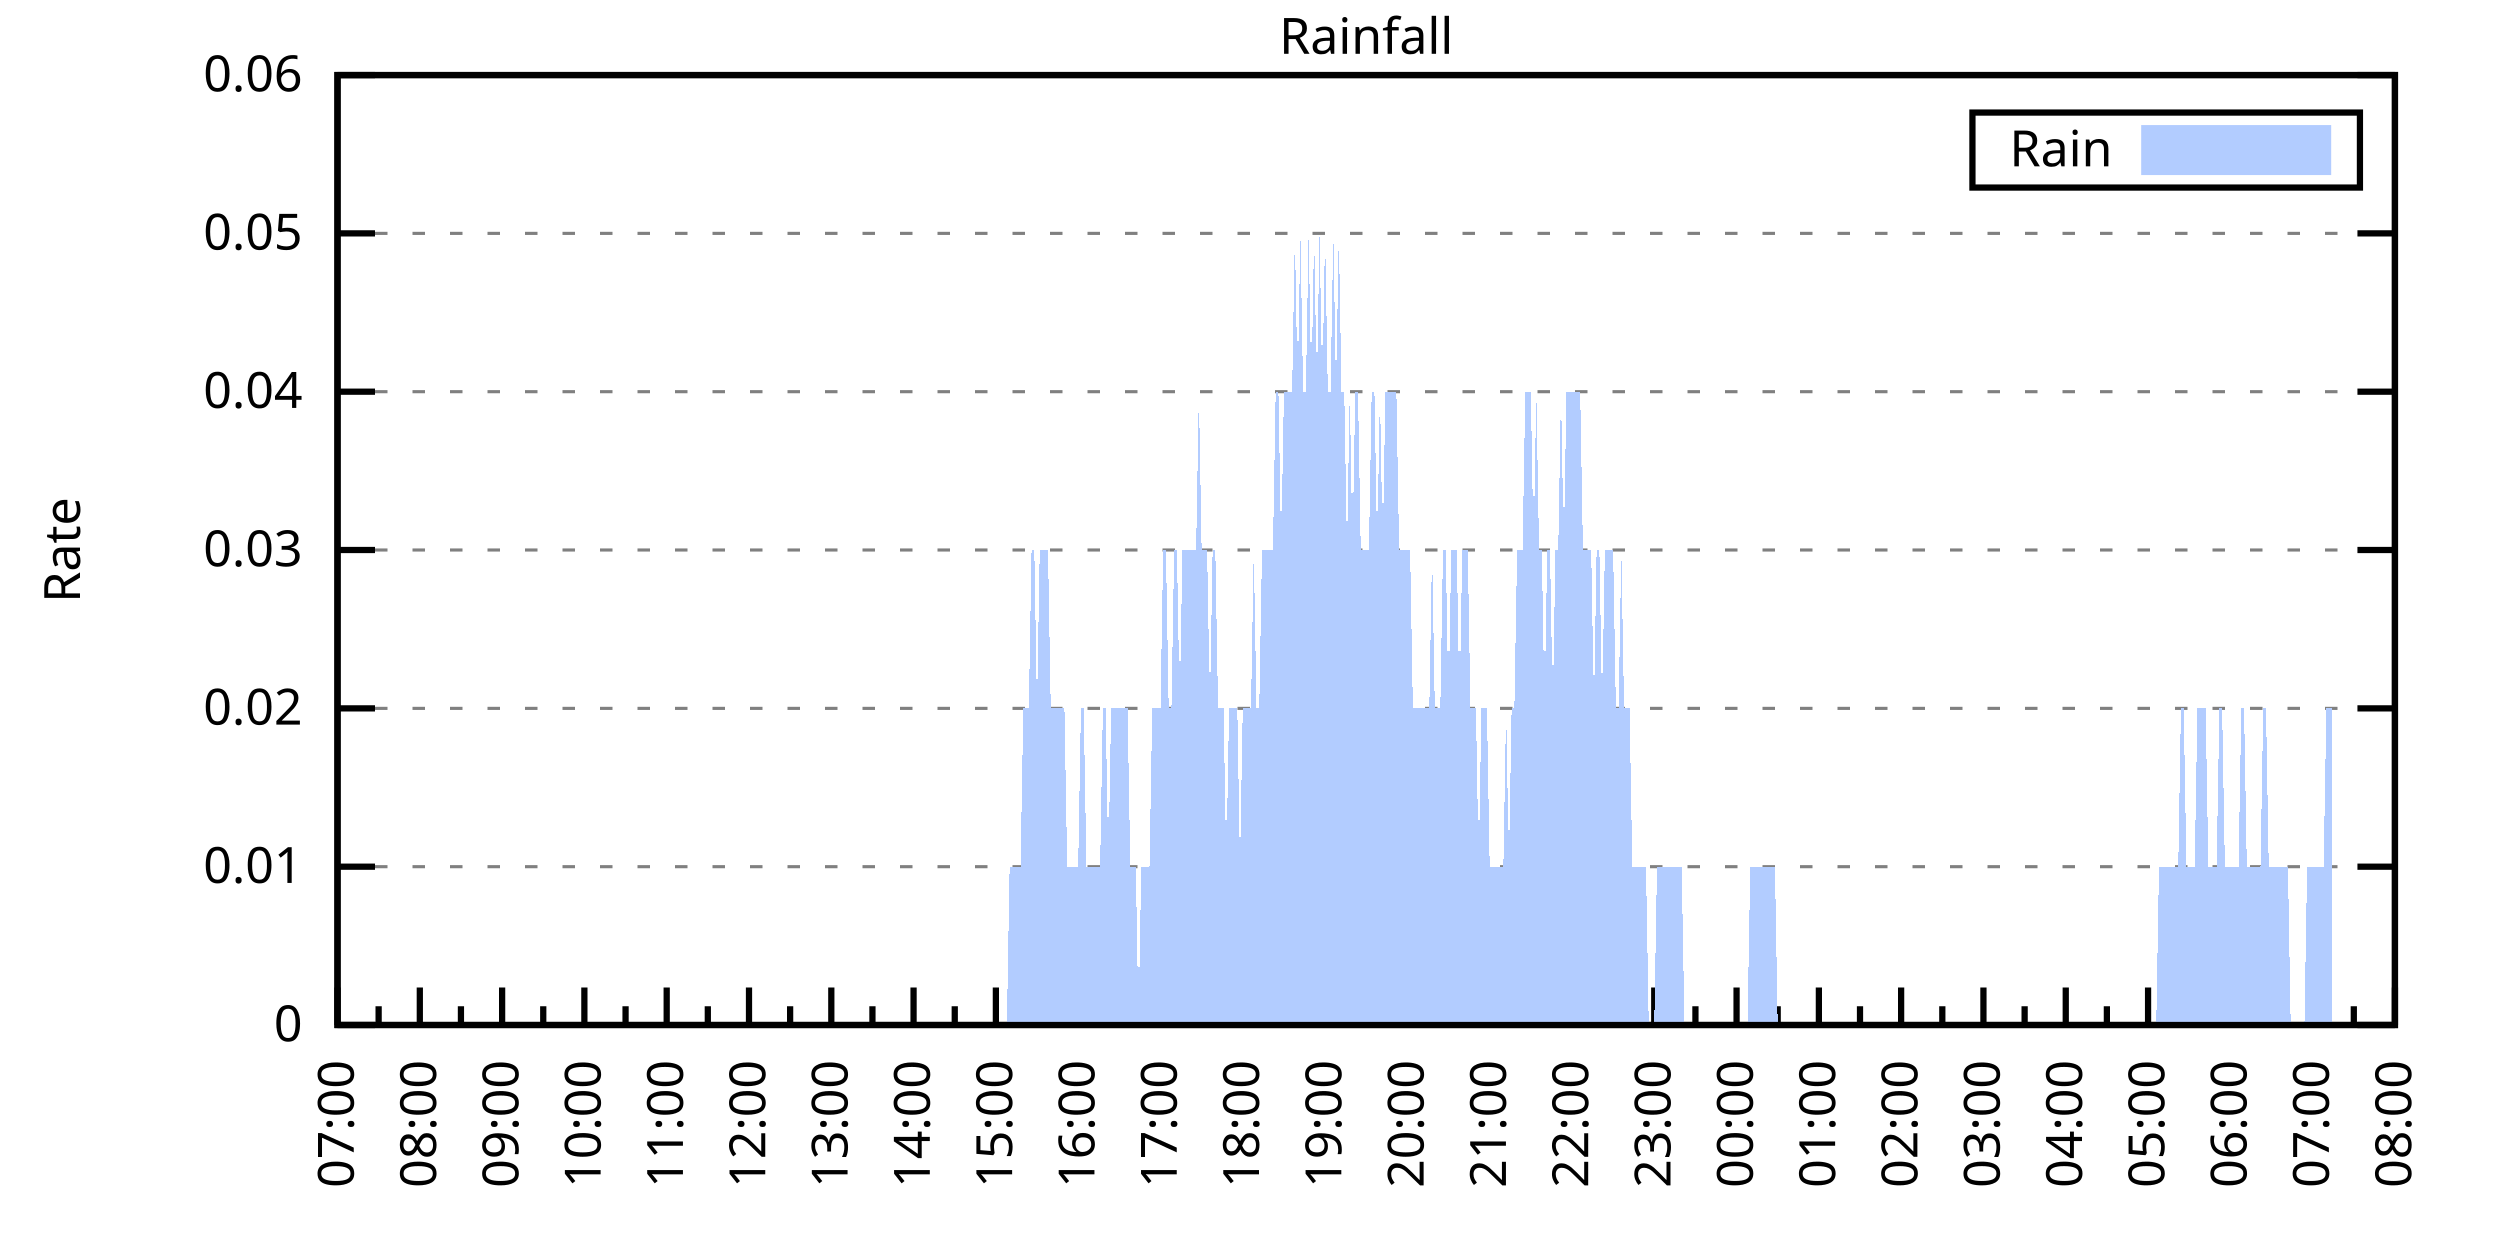
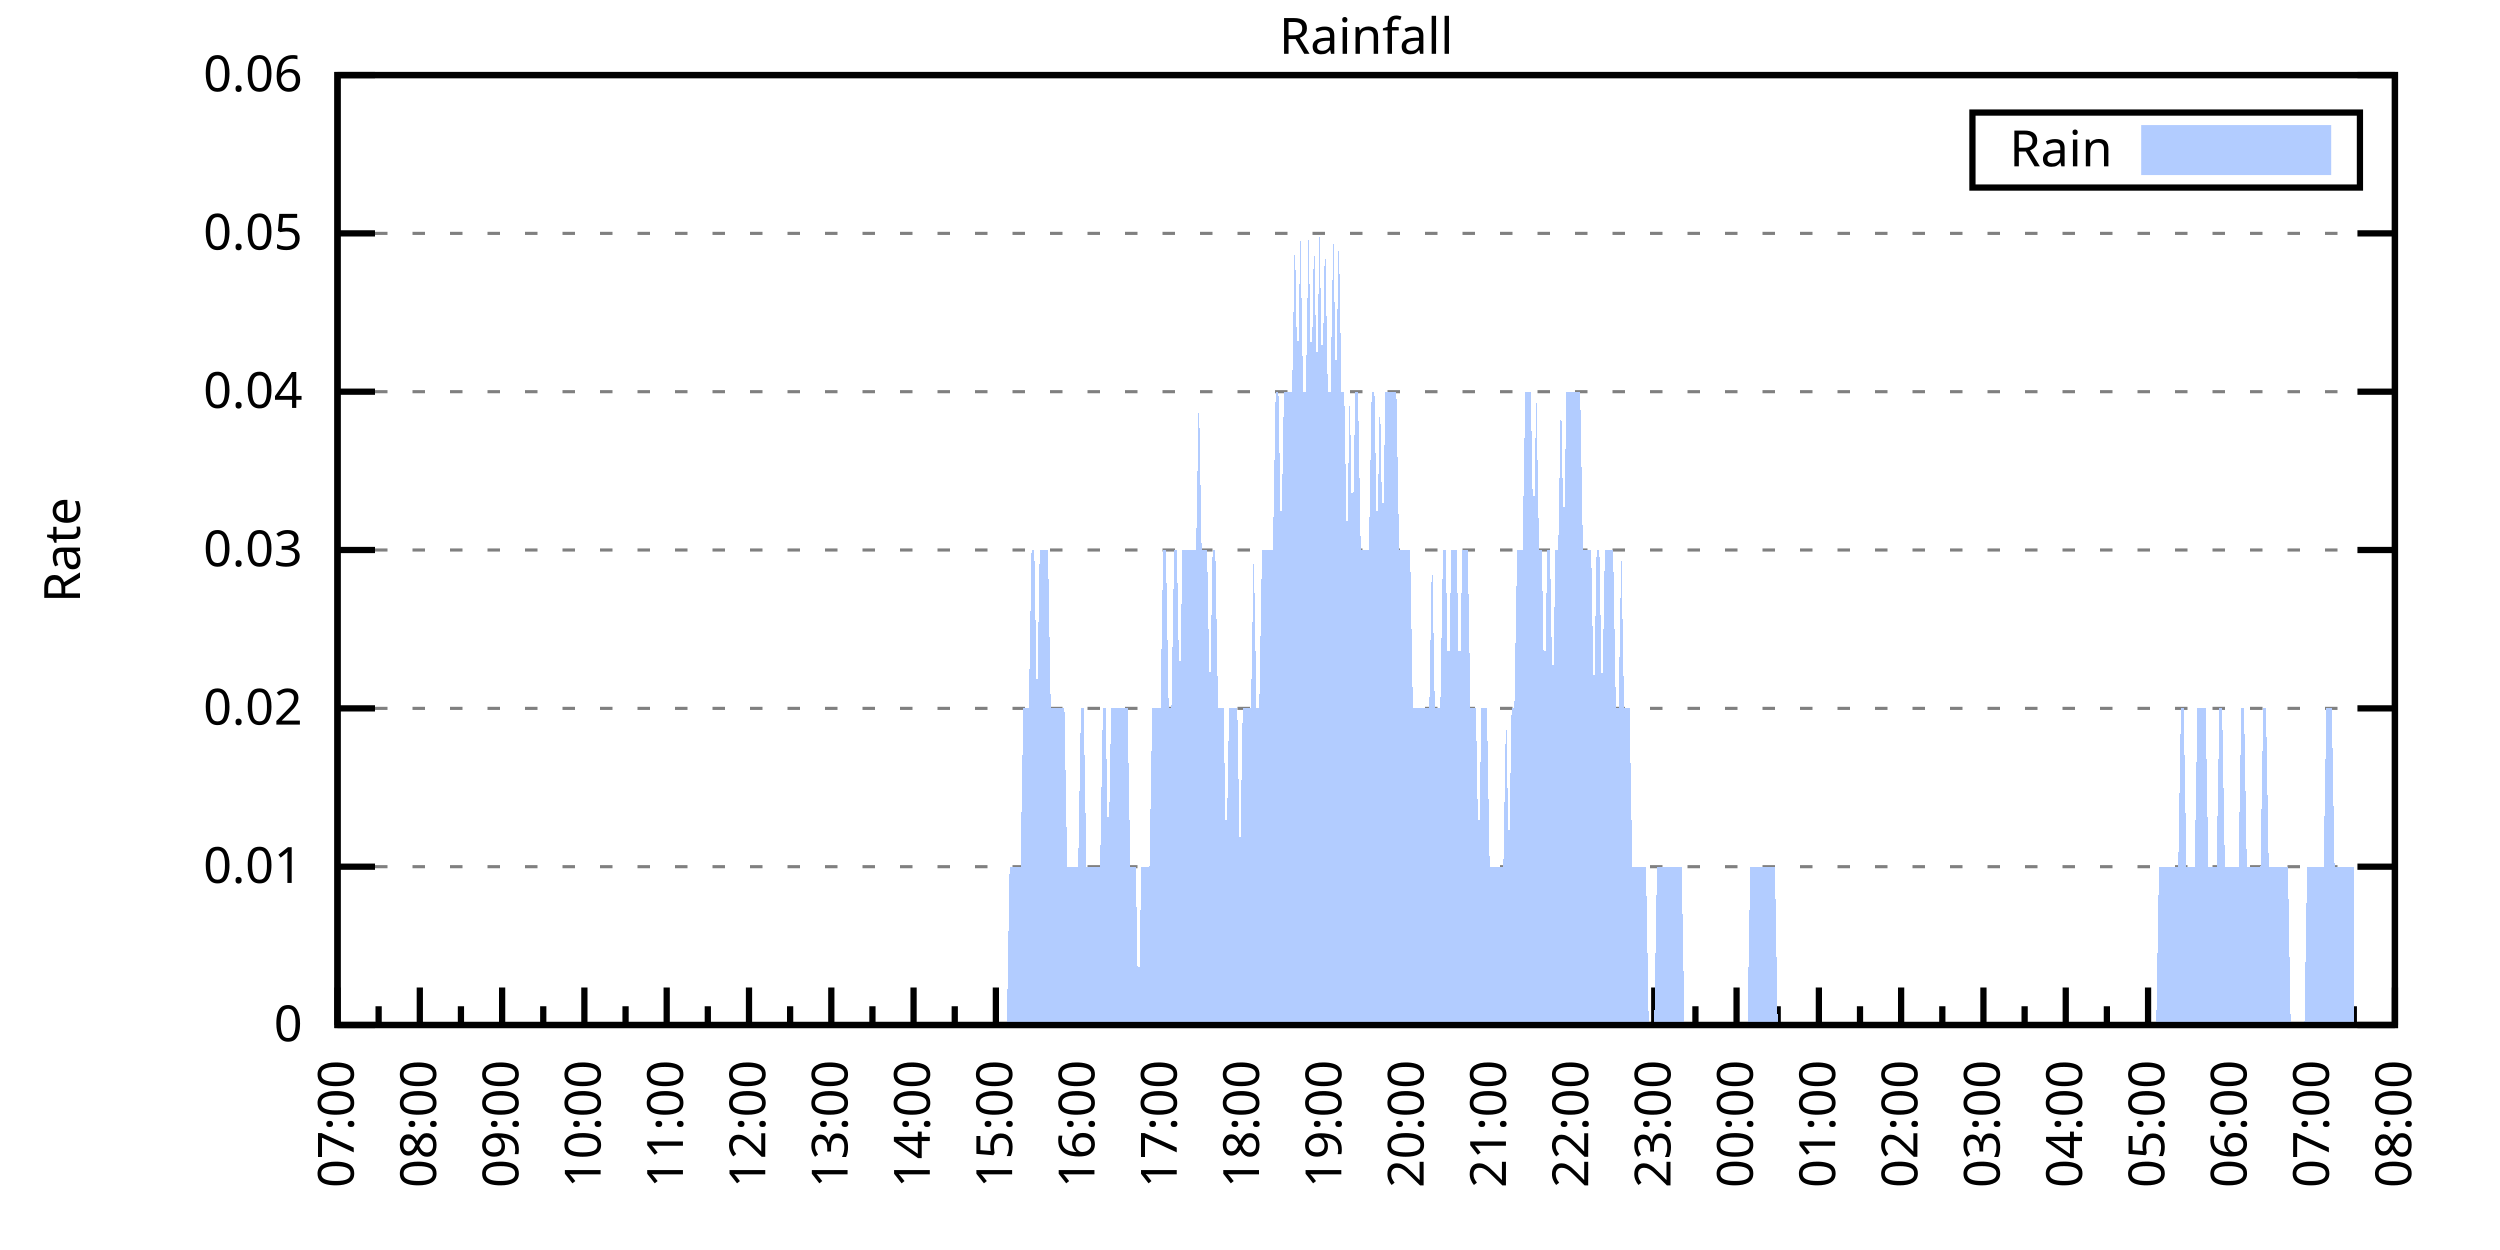
<svg xmlns="http://www.w3.org/2000/svg" xmlns:xlink="http://www.w3.org/1999/xlink" width="400" height="200" viewBox="0 0 400 200">
  <g id="gnuplot_canvas">
    <rect x="0" y="0" width="400" height="200" fill="none" />
    <defs>
      <circle id="gpDot" r="0.5" stroke-width="0.5" stroke="currentColor" />
      <path id="gpPt0" stroke-width="0.333" stroke="currentColor" d="M-1,0 h2 M0,-1 v2" />
      <path id="gpPt1" stroke-width="0.333" stroke="currentColor" d="M-1,-1 L1,1 M1,-1 L-1,1" />
      <path id="gpPt2" stroke-width="0.333" stroke="currentColor" d="M-1,0 L1,0 M0,-1 L0,1 M-1,-1 L1,1 M-1,1 L1,-1" />
      <rect id="gpPt3" stroke-width="0.333" stroke="currentColor" x="-1" y="-1" width="2" height="2" />
      <rect id="gpPt4" stroke-width="0.333" stroke="currentColor" fill="currentColor" x="-1" y="-1" width="2" height="2" />
      <circle id="gpPt5" stroke-width="0.333" stroke="currentColor" cx="0" cy="0" r="1" />
      <use xlink:href="#gpPt5" id="gpPt6" fill="currentColor" stroke="none" />
      <path id="gpPt7" stroke-width="0.333" stroke="currentColor" d="M0,-1.33 L-1.33,0.67 L1.33,0.67 z" />
      <use xlink:href="#gpPt7" id="gpPt8" fill="currentColor" stroke="none" />
      <use xlink:href="#gpPt7" id="gpPt9" stroke="currentColor" transform="rotate(180)" />
      <use xlink:href="#gpPt9" id="gpPt10" fill="currentColor" stroke="none" />
      <use xlink:href="#gpPt3" id="gpPt11" stroke="currentColor" transform="rotate(45)" />
      <use xlink:href="#gpPt11" id="gpPt12" fill="currentColor" stroke="none" />
      <path id="gpPt13" stroke-width="0.333" stroke="currentColor" d="M0,1.330 L1.265,0.411 L0.782,-1.067 L-0.782,-1.076 L-1.265,0.411 z" />
      <use xlink:href="#gpPt13" id="gpPt14" fill="currentColor" stroke="none" />
      <filter id="textbox" filterUnits="objectBoundingBox" x="0" y="0" height="1" width="1">
        <feFlood flood-color="white" flood-opacity="1" result="bgnd" />
        <feComposite in="SourceGraphic" in2="bgnd" operator="atop" />
      </filter>
      <filter id="greybox" filterUnits="objectBoundingBox" x="0" y="0" height="1" width="1">
        <feFlood flood-color="lightgrey" flood-opacity="1" result="grey" />
        <feComposite in="SourceGraphic" in2="grey" operator="atop" />
      </filter>
    </defs>
    <g fill="none" color="white" stroke="currentColor" stroke-width="1.00" stroke-linecap="butt" stroke-linejoin="miter">
</g>
    <g fill="none" color="black" stroke="currentColor" stroke-width="1.00" stroke-linecap="butt" stroke-linejoin="miter">
      <g stroke="none" shape-rendering="crispEdges">
        <polygon fill="rgb(255, 255, 255)" points="54.00,164.00 383.18,164.00 383.18,12.02 54.00,12.02 " />
      </g>
    </g>
    <g fill="none" color="black" stroke="currentColor" stroke-width="1.00" stroke-linecap="butt" stroke-linejoin="miter">
</g>
    <g fill="none" color="black" stroke="black" stroke-width="0.50" stroke-linecap="butt" stroke-linejoin="miter">
</g>
    <g fill="none" color="gray" stroke="currentColor" stroke-width="0.50" stroke-linecap="butt" stroke-linejoin="miter">
      <path stroke="gray" stroke-dasharray="2,4" class="gridline" d="M54.00,164.00 L383.19,164.00  " />
    </g>
    <g fill="none" color="gray" stroke="gray" stroke-width="1.00" stroke-linecap="butt" stroke-linejoin="miter">
</g>
    <g fill="none" color="black" stroke="currentColor" stroke-width="1.00" stroke-linecap="butt" stroke-linejoin="miter">
      <path stroke="black" d="M54.00,164.00 L60.00,164.00 M383.19,164.00 L377.19,164.00  " />
      <g transform="translate(48.40,166.60)" stroke="none" fill="black" font-family="Sans" font-size="8.00" text-anchor="end">
        <text>
          <tspan font-family="Sans"> 0</tspan>
        </text>
      </g>
    </g>
    <g fill="none" color="black" stroke="currentColor" stroke-width="1.00" stroke-linecap="butt" stroke-linejoin="miter">
</g>
    <g fill="none" color="black" stroke="black" stroke-width="0.50" stroke-linecap="butt" stroke-linejoin="miter">
</g>
    <g fill="none" color="gray" stroke="currentColor" stroke-width="0.50" stroke-linecap="butt" stroke-linejoin="miter">
      <path stroke="gray" stroke-dasharray="2,4" class="gridline" d="M54.00,138.67 L383.19,138.67  " />
    </g>
    <g fill="none" color="gray" stroke="gray" stroke-width="1.00" stroke-linecap="butt" stroke-linejoin="miter">
</g>
    <g fill="none" color="black" stroke="currentColor" stroke-width="1.00" stroke-linecap="butt" stroke-linejoin="miter">
      <path stroke="black" d="M54.00,138.67 L60.00,138.67 M383.19,138.67 L377.19,138.67  " />
      <g transform="translate(48.40,141.27)" stroke="none" fill="black" font-family="Sans" font-size="8.00" text-anchor="end">
        <text>
          <tspan font-family="Sans"> 0.01</tspan>
        </text>
      </g>
    </g>
    <g fill="none" color="black" stroke="currentColor" stroke-width="1.00" stroke-linecap="butt" stroke-linejoin="miter">
</g>
    <g fill="none" color="black" stroke="black" stroke-width="0.50" stroke-linecap="butt" stroke-linejoin="miter">
</g>
    <g fill="none" color="gray" stroke="currentColor" stroke-width="0.50" stroke-linecap="butt" stroke-linejoin="miter">
      <path stroke="gray" stroke-dasharray="2,4" class="gridline" d="M54.00,113.34 L383.19,113.34  " />
    </g>
    <g fill="none" color="gray" stroke="gray" stroke-width="1.00" stroke-linecap="butt" stroke-linejoin="miter">
</g>
    <g fill="none" color="black" stroke="currentColor" stroke-width="1.00" stroke-linecap="butt" stroke-linejoin="miter">
      <path stroke="black" d="M54.00,113.34 L60.00,113.34 M383.19,113.34 L377.19,113.34  " />
      <g transform="translate(48.40,115.94)" stroke="none" fill="black" font-family="Sans" font-size="8.00" text-anchor="end">
        <text>
          <tspan font-family="Sans"> 0.02</tspan>
        </text>
      </g>
    </g>
    <g fill="none" color="black" stroke="currentColor" stroke-width="1.00" stroke-linecap="butt" stroke-linejoin="miter">
</g>
    <g fill="none" color="black" stroke="black" stroke-width="0.50" stroke-linecap="butt" stroke-linejoin="miter">
</g>
    <g fill="none" color="gray" stroke="currentColor" stroke-width="0.50" stroke-linecap="butt" stroke-linejoin="miter">
      <path stroke="gray" stroke-dasharray="2,4" class="gridline" d="M54.00,88.00 L383.19,88.00  " />
    </g>
    <g fill="none" color="gray" stroke="gray" stroke-width="1.00" stroke-linecap="butt" stroke-linejoin="miter">
</g>
    <g fill="none" color="black" stroke="currentColor" stroke-width="1.00" stroke-linecap="butt" stroke-linejoin="miter">
      <path stroke="black" d="M54.00,88.00 L60.00,88.00 M383.19,88.00 L377.19,88.00  " />
      <g transform="translate(48.40,90.60)" stroke="none" fill="black" font-family="Sans" font-size="8.00" text-anchor="end">
        <text>
          <tspan font-family="Sans"> 0.03</tspan>
        </text>
      </g>
    </g>
    <g fill="none" color="black" stroke="currentColor" stroke-width="1.00" stroke-linecap="butt" stroke-linejoin="miter">
</g>
    <g fill="none" color="black" stroke="black" stroke-width="0.50" stroke-linecap="butt" stroke-linejoin="miter">
</g>
    <g fill="none" color="gray" stroke="currentColor" stroke-width="0.50" stroke-linecap="butt" stroke-linejoin="miter">
      <path stroke="gray" stroke-dasharray="2,4" class="gridline" d="M54.00,62.67 L383.19,62.67  " />
    </g>
    <g fill="none" color="gray" stroke="gray" stroke-width="1.00" stroke-linecap="butt" stroke-linejoin="miter">
</g>
    <g fill="none" color="black" stroke="currentColor" stroke-width="1.00" stroke-linecap="butt" stroke-linejoin="miter">
      <path stroke="black" d="M54.00,62.67 L60.00,62.67 M383.19,62.67 L377.19,62.67  " />
      <g transform="translate(48.40,65.27)" stroke="none" fill="black" font-family="Sans" font-size="8.00" text-anchor="end">
        <text>
          <tspan font-family="Sans"> 0.04</tspan>
        </text>
      </g>
    </g>
    <g fill="none" color="black" stroke="currentColor" stroke-width="1.00" stroke-linecap="butt" stroke-linejoin="miter">
</g>
    <g fill="none" color="black" stroke="black" stroke-width="0.50" stroke-linecap="butt" stroke-linejoin="miter">
</g>
    <g fill="none" color="gray" stroke="currentColor" stroke-width="0.50" stroke-linecap="butt" stroke-linejoin="miter">
      <path stroke="gray" stroke-dasharray="2,4" class="gridline" d="M54.00,37.34 L383.19,37.34  " />
    </g>
    <g fill="none" color="gray" stroke="gray" stroke-width="1.00" stroke-linecap="butt" stroke-linejoin="miter">
</g>
    <g fill="none" color="black" stroke="currentColor" stroke-width="1.00" stroke-linecap="butt" stroke-linejoin="miter">
      <path stroke="black" d="M54.00,37.34 L60.00,37.34 M383.19,37.34 L377.19,37.34  " />
      <g transform="translate(48.40,39.94)" stroke="none" fill="black" font-family="Sans" font-size="8.00" text-anchor="end">
        <text>
          <tspan font-family="Sans"> 0.05</tspan>
        </text>
      </g>
    </g>
    <g fill="none" color="black" stroke="currentColor" stroke-width="1.00" stroke-linecap="butt" stroke-linejoin="miter">
</g>
    <g fill="none" color="black" stroke="black" stroke-width="0.50" stroke-linecap="butt" stroke-linejoin="miter">
</g>
    <g fill="none" color="gray" stroke="currentColor" stroke-width="0.50" stroke-linecap="butt" stroke-linejoin="miter">
      <path stroke="gray" stroke-dasharray="2,4" class="gridline" d="M54.00,12.01 L383.19,12.01  " />
    </g>
    <g fill="none" color="gray" stroke="gray" stroke-width="1.00" stroke-linecap="butt" stroke-linejoin="miter">
</g>
    <g fill="none" color="black" stroke="currentColor" stroke-width="1.00" stroke-linecap="butt" stroke-linejoin="miter">
      <path stroke="black" d="M54.00,12.01 L60.00,12.01 M383.19,12.01 L377.19,12.01  " />
      <g transform="translate(48.40,14.61)" stroke="none" fill="black" font-family="Sans" font-size="8.00" text-anchor="end">
        <text>
          <tspan font-family="Sans"> 0.06</tspan>
        </text>
      </g>
    </g>
    <g fill="none" color="black" stroke="currentColor" stroke-width="1.00" stroke-linecap="butt" stroke-linejoin="miter">
      <path stroke="black" d="M54.00,164.00 L54.00,158.00  " />
      <g transform="translate(56.60,169.60) rotate(270)" stroke="none" fill="black" font-family="Sans" font-size="8.00" text-anchor="end">
        <text>
          <tspan font-family="Sans">07:00</tspan>
        </text>
      </g>
    </g>
    <g fill="none" color="black" stroke="currentColor" stroke-width="1.00" stroke-linecap="butt" stroke-linejoin="miter">
      <path stroke="black" d="M60.58,164.00 L60.58,161.00 M67.17,164.00 L67.17,158.00  " />
      <g transform="translate(69.77,169.60) rotate(270)" stroke="none" fill="black" font-family="Sans" font-size="8.00" text-anchor="end">
        <text>
          <tspan font-family="Sans">08:00</tspan>
        </text>
      </g>
    </g>
    <g fill="none" color="black" stroke="currentColor" stroke-width="1.00" stroke-linecap="butt" stroke-linejoin="miter">
      <path stroke="black" d="M73.75,164.00 L73.75,161.00 M80.34,164.00 L80.34,158.00  " />
      <g transform="translate(82.94,169.60) rotate(270)" stroke="none" fill="black" font-family="Sans" font-size="8.00" text-anchor="end">
        <text>
          <tspan font-family="Sans">09:00</tspan>
        </text>
      </g>
    </g>
    <g fill="none" color="black" stroke="currentColor" stroke-width="1.00" stroke-linecap="butt" stroke-linejoin="miter">
      <path stroke="black" d="M86.92,164.00 L86.92,161.00 M93.50,164.00 L93.50,158.00  " />
      <g transform="translate(96.10,169.60) rotate(270)" stroke="none" fill="black" font-family="Sans" font-size="8.00" text-anchor="end">
        <text>
          <tspan font-family="Sans">10:00</tspan>
        </text>
      </g>
    </g>
    <g fill="none" color="black" stroke="currentColor" stroke-width="1.00" stroke-linecap="butt" stroke-linejoin="miter">
      <path stroke="black" d="M100.09,164.00 L100.09,161.00 M106.67,164.00 L106.67,158.00  " />
      <g transform="translate(109.27,169.60) rotate(270)" stroke="none" fill="black" font-family="Sans" font-size="8.00" text-anchor="end">
        <text>
          <tspan font-family="Sans">11:00</tspan>
        </text>
      </g>
    </g>
    <g fill="none" color="black" stroke="currentColor" stroke-width="1.00" stroke-linecap="butt" stroke-linejoin="miter">
      <path stroke="black" d="M113.25,164.00 L113.25,161.00 M119.84,164.00 L119.84,158.00  " />
      <g transform="translate(122.44,169.60) rotate(270)" stroke="none" fill="black" font-family="Sans" font-size="8.00" text-anchor="end">
        <text>
          <tspan font-family="Sans">12:00</tspan>
        </text>
      </g>
    </g>
    <g fill="none" color="black" stroke="currentColor" stroke-width="1.00" stroke-linecap="butt" stroke-linejoin="miter">
      <path stroke="black" d="M126.42,164.00 L126.42,161.00 M133.01,164.00 L133.01,158.00  " />
      <g transform="translate(135.61,169.60) rotate(270)" stroke="none" fill="black" font-family="Sans" font-size="8.00" text-anchor="end">
        <text>
          <tspan font-family="Sans">13:00</tspan>
        </text>
      </g>
    </g>
    <g fill="none" color="black" stroke="currentColor" stroke-width="1.00" stroke-linecap="butt" stroke-linejoin="miter">
      <path stroke="black" d="M139.59,164.00 L139.59,161.00 M146.17,164.00 L146.17,158.00  " />
      <g transform="translate(148.77,169.60) rotate(270)" stroke="none" fill="black" font-family="Sans" font-size="8.00" text-anchor="end">
        <text>
          <tspan font-family="Sans">14:00</tspan>
        </text>
      </g>
    </g>
    <g fill="none" color="black" stroke="currentColor" stroke-width="1.00" stroke-linecap="butt" stroke-linejoin="miter">
      <path stroke="black" d="M152.76,164.00 L152.76,161.00 M159.34,164.00 L159.34,158.00  " />
      <g transform="translate(161.94,169.60) rotate(270)" stroke="none" fill="black" font-family="Sans" font-size="8.00" text-anchor="end">
        <text>
          <tspan font-family="Sans">15:00</tspan>
        </text>
      </g>
    </g>
    <g fill="none" color="black" stroke="currentColor" stroke-width="1.00" stroke-linecap="butt" stroke-linejoin="miter">
      <path stroke="black" d="M165.92,164.00 L165.92,161.00 M172.51,164.00 L172.51,158.00  " />
      <g transform="translate(175.11,169.60) rotate(270)" stroke="none" fill="black" font-family="Sans" font-size="8.00" text-anchor="end">
        <text>
          <tspan font-family="Sans">16:00</tspan>
        </text>
      </g>
    </g>
    <g fill="none" color="black" stroke="currentColor" stroke-width="1.00" stroke-linecap="butt" stroke-linejoin="miter">
      <path stroke="black" d="M179.09,164.00 L179.09,161.00 M185.68,164.00 L185.68,158.00  " />
      <g transform="translate(188.28,169.60) rotate(270)" stroke="none" fill="black" font-family="Sans" font-size="8.00" text-anchor="end">
        <text>
          <tspan font-family="Sans">17:00</tspan>
        </text>
      </g>
    </g>
    <g fill="none" color="black" stroke="currentColor" stroke-width="1.00" stroke-linecap="butt" stroke-linejoin="miter">
      <path stroke="black" d="M192.26,164.00 L192.26,161.00 M198.84,164.00 L198.84,158.00  " />
      <g transform="translate(201.44,169.60) rotate(270)" stroke="none" fill="black" font-family="Sans" font-size="8.00" text-anchor="end">
        <text>
          <tspan font-family="Sans">18:00</tspan>
        </text>
      </g>
    </g>
    <g fill="none" color="black" stroke="currentColor" stroke-width="1.00" stroke-linecap="butt" stroke-linejoin="miter">
      <path stroke="black" d="M205.43,164.00 L205.43,161.00 M212.01,164.00 L212.01,158.00  " />
      <g transform="translate(214.61,169.60) rotate(270)" stroke="none" fill="black" font-family="Sans" font-size="8.00" text-anchor="end">
        <text>
          <tspan font-family="Sans">19:00</tspan>
        </text>
      </g>
    </g>
    <g fill="none" color="black" stroke="currentColor" stroke-width="1.00" stroke-linecap="butt" stroke-linejoin="miter">
      <path stroke="black" d="M218.60,164.00 L218.60,161.00 M225.18,164.00 L225.18,158.00  " />
      <g transform="translate(227.78,169.60) rotate(270)" stroke="none" fill="black" font-family="Sans" font-size="8.00" text-anchor="end">
        <text>
          <tspan font-family="Sans">20:00</tspan>
        </text>
      </g>
    </g>
    <g fill="none" color="black" stroke="currentColor" stroke-width="1.00" stroke-linecap="butt" stroke-linejoin="miter">
      <path stroke="black" d="M231.76,164.00 L231.76,161.00 M238.35,164.00 L238.35,158.00  " />
      <g transform="translate(240.95,169.60) rotate(270)" stroke="none" fill="black" font-family="Sans" font-size="8.00" text-anchor="end">
        <text>
          <tspan font-family="Sans">21:00</tspan>
        </text>
      </g>
    </g>
    <g fill="none" color="black" stroke="currentColor" stroke-width="1.00" stroke-linecap="butt" stroke-linejoin="miter">
      <path stroke="black" d="M244.93,164.00 L244.93,161.00 M251.51,164.00 L251.51,158.00  " />
      <g transform="translate(254.11,169.60) rotate(270)" stroke="none" fill="black" font-family="Sans" font-size="8.00" text-anchor="end">
        <text>
          <tspan font-family="Sans">22:00</tspan>
        </text>
      </g>
    </g>
    <g fill="none" color="black" stroke="currentColor" stroke-width="1.00" stroke-linecap="butt" stroke-linejoin="miter">
      <path stroke="black" d="M258.10,164.00 L258.10,161.00 M264.68,164.00 L264.68,158.00  " />
      <g transform="translate(267.28,169.60) rotate(270)" stroke="none" fill="black" font-family="Sans" font-size="8.00" text-anchor="end">
        <text>
          <tspan font-family="Sans">23:00</tspan>
        </text>
      </g>
    </g>
    <g fill="none" color="black" stroke="currentColor" stroke-width="1.00" stroke-linecap="butt" stroke-linejoin="miter">
      <path stroke="black" d="M271.27,164.00 L271.27,161.00 M277.85,164.00 L277.85,158.00  " />
      <g transform="translate(280.45,169.60) rotate(270)" stroke="none" fill="black" font-family="Sans" font-size="8.00" text-anchor="end">
        <text>
          <tspan font-family="Sans">00:00</tspan>
        </text>
      </g>
    </g>
    <g fill="none" color="black" stroke="currentColor" stroke-width="1.00" stroke-linecap="butt" stroke-linejoin="miter">
      <path stroke="black" d="M284.43,164.00 L284.43,161.00 M291.02,164.00 L291.02,158.00  " />
      <g transform="translate(293.62,169.60) rotate(270)" stroke="none" fill="black" font-family="Sans" font-size="8.00" text-anchor="end">
        <text>
          <tspan font-family="Sans">01:00</tspan>
        </text>
      </g>
    </g>
    <g fill="none" color="black" stroke="currentColor" stroke-width="1.00" stroke-linecap="butt" stroke-linejoin="miter">
      <path stroke="black" d="M297.60,164.00 L297.60,161.00 M304.18,164.00 L304.18,158.00  " />
      <g transform="translate(306.78,169.60) rotate(270)" stroke="none" fill="black" font-family="Sans" font-size="8.00" text-anchor="end">
        <text>
          <tspan font-family="Sans">02:00</tspan>
        </text>
      </g>
    </g>
    <g fill="none" color="black" stroke="currentColor" stroke-width="1.00" stroke-linecap="butt" stroke-linejoin="miter">
      <path stroke="black" d="M310.77,164.00 L310.77,161.00 M317.35,164.00 L317.35,158.00  " />
      <g transform="translate(319.95,169.60) rotate(270)" stroke="none" fill="black" font-family="Sans" font-size="8.00" text-anchor="end">
        <text>
          <tspan font-family="Sans">03:00</tspan>
        </text>
      </g>
    </g>
    <g fill="none" color="black" stroke="currentColor" stroke-width="1.00" stroke-linecap="butt" stroke-linejoin="miter">
      <path stroke="black" d="M323.94,164.00 L323.94,161.00 M330.52,164.00 L330.52,158.00  " />
      <g transform="translate(333.12,169.60) rotate(270)" stroke="none" fill="black" font-family="Sans" font-size="8.00" text-anchor="end">
        <text>
          <tspan font-family="Sans">04:00</tspan>
        </text>
      </g>
    </g>
    <g fill="none" color="black" stroke="currentColor" stroke-width="1.00" stroke-linecap="butt" stroke-linejoin="miter">
      <path stroke="black" d="M337.10,164.00 L337.10,161.00 M343.69,164.00 L343.69,158.00  " />
      <g transform="translate(346.29,169.60) rotate(270)" stroke="none" fill="black" font-family="Sans" font-size="8.00" text-anchor="end">
        <text>
          <tspan font-family="Sans">05:00</tspan>
        </text>
      </g>
    </g>
    <g fill="none" color="black" stroke="currentColor" stroke-width="1.00" stroke-linecap="butt" stroke-linejoin="miter">
      <path stroke="black" d="M350.27,164.00 L350.27,161.00 M356.85,164.00 L356.85,158.00  " />
      <g transform="translate(359.45,169.60) rotate(270)" stroke="none" fill="black" font-family="Sans" font-size="8.00" text-anchor="end">
        <text>
          <tspan font-family="Sans">06:00</tspan>
        </text>
      </g>
    </g>
    <g fill="none" color="black" stroke="currentColor" stroke-width="1.00" stroke-linecap="butt" stroke-linejoin="miter">
      <path stroke="black" d="M363.44,164.00 L363.44,161.00 M370.02,164.00 L370.02,158.00  " />
      <g transform="translate(372.62,169.60) rotate(270)" stroke="none" fill="black" font-family="Sans" font-size="8.00" text-anchor="end">
        <text>
          <tspan font-family="Sans">07:00</tspan>
        </text>
      </g>
    </g>
    <g fill="none" color="black" stroke="currentColor" stroke-width="1.00" stroke-linecap="butt" stroke-linejoin="miter">
      <path stroke="black" d="M376.61,164.00 L376.61,161.00 M383.19,164.00 L383.19,158.00  " />
      <g transform="translate(385.79,169.60) rotate(270)" stroke="none" fill="black" font-family="Sans" font-size="8.00" text-anchor="end">
        <text>
          <tspan font-family="Sans">08:00</tspan>
        </text>
      </g>
    </g>
    <g fill="none" color="black" stroke="currentColor" stroke-width="1.00" stroke-linecap="butt" stroke-linejoin="miter">
</g>
    <g fill="none" color="black" stroke="currentColor" stroke-width="1.00" stroke-linecap="butt" stroke-linejoin="miter">
      <path stroke="black" d="M54.00,12.01 L54.00,164.00 L383.19,164.00 L383.19,12.01 L54.00,12.01 Z  " />
    </g>
    <g fill="none" color="black" stroke="currentColor" stroke-width="1.00" stroke-linecap="butt" stroke-linejoin="miter">
      <g transform="translate(12.80,88.01) rotate(270)" stroke="none" fill="black" font-family="Sans" font-size="8.00" text-anchor="middle">
        <text>
          <tspan font-family="Sans">Rate</tspan>
        </text>
      </g>
    </g>
    <g fill="none" color="black" stroke="currentColor" stroke-width="1.00" stroke-linecap="butt" stroke-linejoin="miter">
</g>
    <g fill="none" color="black" stroke="currentColor" stroke-width="1.00" stroke-linecap="butt" stroke-linejoin="miter">
      <path stroke="black" d="M315.59,30.01 L315.59,18.01 L377.59,18.01 L377.59,30.01 L315.59,30.01 Z  " />
    </g>
    <g id="Rainfall_plot_1">
      <g fill="none" color="white" stroke="black" stroke-width="2.00" stroke-linecap="butt" stroke-linejoin="miter">
</g>
      <g fill="none" color="black" stroke="currentColor" stroke-width="2.00" stroke-linecap="butt" stroke-linejoin="miter">
        <g transform="translate(337.99,26.61)" stroke="none" fill="black" font-family="Sans" font-size="8.00" text-anchor="end">
          <text>
            <tspan font-family="Sans">Rain</tspan>
          </text>
        </g>
      </g>
      <g fill="none" color="black" stroke="currentColor" stroke-width="2.00" stroke-linecap="butt" stroke-linejoin="miter">
        <g stroke="none" shape-rendering="crispEdges">
          <polygon fill="rgb(178, 204, 255)" points="343.59,27.01 371.99,27.01 371.99,21.01 343.59,21.01 " />
        </g>
        <path stroke="rgb(178, 204, 255)" d="M343.59,27.01 L371.99,27.01 L371.99,21.01 L343.59,21.01 L343.59,27.01 Z  " />
      </g>
      <g fill="none" color="black" stroke="currentColor" stroke-width="2.00" stroke-linecap="butt" stroke-linejoin="miter">
        <g stroke="none" shape-rendering="crispEdges">
-           <polygon fill="rgb(178, 204, 255)" points="57.51,164.00 57.95,164.00 58.39,164.00 58.83,164.00 59.27,164.00 59.71,164.00 60.14,164.00 60.58,164.00 61.02,164.00 61.46,164.00 61.90,164.00 62.34,164.00 62.78,164.00 63.22,164.00 63.66,164.00 64.10,164.00 64.53,164.00 64.97,164.00 65.41,164.00 65.85,164.00 66.29,164.00 66.73,164.00 67.17,164.00 67.61,164.00 68.05,164.00 68.48,164.00 68.92,164.00 69.36,164.00 69.80,164.00 70.24,164.00 70.68,164.00 71.12,164.00 71.56,164.00 72.00,164.00 72.43,164.00 72.87,164.00 73.31,164.00 73.75,164.00 74.19,164.00 74.63,164.00 75.07,164.00 75.51,164.00 75.95,164.00 76.38,164.00 76.82,164.00 77.26,164.00 77.70,164.00 78.14,164.00 78.58,164.00 79.02,164.00 79.46,164.00 79.90,164.00 80.34,164.00 80.77,164.00 81.21,164.00 81.65,164.00 82.09,164.00 82.53,164.00 82.97,164.00 83.41,164.00 83.85,164.00 84.29,164.00 84.72,164.00 85.16,164.00 85.60,164.00 86.04,164.00 86.48,164.00 86.92,164.00 87.36,164.00 87.80,164.00 88.24,164.00 88.67,164.00 89.11,164.00 89.55,164.00 89.99,164.00 90.43,164.00 90.87,164.00 91.31,164.00 91.75,164.00 92.19,164.00 92.62,164.00 93.06,164.00 93.50,164.00 93.94,164.00 94.38,164.00 94.82,164.00 95.26,164.00 95.70,164.00 96.14,164.00 96.58,164.00 97.01,164.00 97.45,164.00 97.89,164.00 98.33,164.00 98.77,164.00 99.21,164.00 99.65,164.00 100.09,164.00 100.53,164.00 100.96,164.00 101.40,164.00 101.84,164.00 102.28,164.00 102.72,164.00 103.16,164.00 103.60,164.00 104.04,164.00 104.48,164.00 104.91,164.00 105.35,164.00 105.79,164.00 106.23,164.00 106.67,164.00 107.11,164.00 107.55,164.00 107.99,164.00 108.43,164.00 108.87,164.00 109.30,164.00 109.74,164.00 110.18,164.00 110.62,164.00 111.06,164.00 111.50,164.00 111.94,164.00 112.38,164.00 112.82,164.00 113.25,164.00 113.69,164.00 114.13,164.00 114.57,164.00 115.01,164.00 115.45,164.00 115.89,164.00 116.33,164.00 116.77,164.00 117.20,164.00 117.64,164.00 118.08,164.00 118.52,164.00 118.96,164.00 119.40,164.00 119.84,164.00 120.28,164.00 120.72,164.00 121.15,164.00 121.59,164.00 122.03,164.00 122.47,164.00 122.91,164.00 123.35,164.00 123.79,164.00 124.23,164.00 124.67,164.00 125.11,164.00 125.54,164.00 125.98,164.00 126.42,164.00 126.86,164.00 127.30,164.00 127.74,164.00 128.18,164.00 128.62,164.00 129.06,164.00 129.49,164.00 129.93,164.00 130.37,164.00 130.81,164.00 131.25,164.00 131.69,164.00 132.13,164.00 132.57,164.00 133.01,164.00 133.44,164.00 133.88,164.00 134.32,164.00 134.76,164.00 135.20,164.00 135.64,164.00 136.08,164.00 136.52,164.00 136.96,164.00 137.39,164.00 137.83,164.00 138.27,164.00 138.71,164.00 139.15,164.00 139.59,164.00 140.03,164.00 140.47,164.00 140.91,164.00 141.35,164.00 141.78,164.00 142.22,164.00 142.66,164.00 143.10,164.00 143.54,164.00 143.98,164.00 144.42,164.00 144.86,164.00 145.30,164.00 145.73,164.00 146.17,164.00 146.61,164.00 147.05,164.00 147.49,164.00 147.93,164.00 148.37,164.00 148.81,164.00 149.25,164.00 149.68,164.00 150.12,164.00 150.56,164.00 151.00,164.00 151.44,164.00 151.88,164.00 152.32,164.00 152.76,164.00 153.20,164.00 153.63,164.00 154.07,164.00 154.51,164.00 154.95,164.00 155.39,164.00 155.83,164.00 156.27,164.00 156.71,164.00 157.15,164.00 157.59,164.00 158.02,164.00 158.46,164.00 158.90,164.00 159.34,164.00 159.78,164.00 160.22,164.00 160.66,164.00 161.10,164.00 161.54,138.67 161.97,138.67 162.41,138.67 162.85,138.67 163.29,138.67 163.73,113.34 164.17,113.34 164.61,113.34 165.05,88.00 165.49,88.00 165.92,113.34 166.36,88.00 166.80,88.00 167.24,88.00 167.68,88.00 168.12,113.34 168.56,113.34 169.00,113.34 169.44,113.34 169.87,113.34 170.31,113.34 170.75,138.67 171.19,138.67 171.63,138.67 172.07,138.67 172.51,138.67 172.95,113.34 173.39,113.34 173.83,138.67 174.26,138.67 174.70,138.67 175.14,138.67 175.58,138.67 176.02,138.67 176.46,113.34 176.90,113.34 177.34,138.67 177.78,113.34 178.21,113.34 178.65,113.34 179.09,113.34 179.53,113.34 179.97,113.34 180.41,113.34 180.85,138.67 181.29,138.67 181.73,138.67 182.16,164.00 182.60,138.67 183.04,138.67 183.48,138.67 183.92,138.67 184.36,113.34 184.80,113.34 185.24,113.34 185.68,113.34 186.11,88.00 186.55,88.00 186.99,113.34 187.43,113.34 187.87,88.00 188.31,88.00 188.75,113.34 189.19,88.00 189.63,88.00 190.07,88.00 190.50,88.00 190.94,88.00 191.38,88.00 191.82,62.67 192.26,88.00 192.70,88.00 193.14,88.00 193.58,113.34 194.02,88.00 194.45,88.00 194.89,113.34 195.33,113.34 195.77,113.34 196.21,138.67 196.65,113.34 197.09,113.34 197.53,113.34 197.97,113.34 198.40,138.67 198.84,113.34 199.28,113.34 199.72,113.34 200.16,113.34 200.60,88.00 201.04,113.34 201.48,113.34 201.92,88.00 202.35,88.00 202.79,88.00 203.23,88.00 203.67,88.00 204.11,62.67 204.55,62.67 204.99,88.00 205.43,62.67 205.87,62.67 206.31,62.67 206.74,62.67 207.18,37.34 207.62,62.67 208.06,37.34 208.50,62.67 208.94,62.67 209.38,37.34 209.82,62.67 210.26,37.34 210.69,62.67 211.13,37.34 211.57,62.67 212.01,37.34 212.45,62.67 212.89,62.67 213.33,37.34 213.77,62.67 214.21,37.34 214.64,62.67 215.08,62.67 215.52,88.00 215.96,62.67 216.40,88.00 216.84,62.67 217.28,62.67 217.72,88.00 218.16,88.00 218.60,88.00 219.03,88.00 219.47,62.67 219.91,62.67 220.35,88.00 220.79,62.67 221.23,88.00 221.67,62.67 222.11,62.67 222.55,62.67 222.98,62.67 223.42,62.67 223.86,88.00 224.30,88.00 224.74,88.00 225.18,88.00 225.62,88.00 226.06,113.34 226.50,113.34 226.93,113.34 227.37,113.34 227.81,113.34 228.25,113.34 228.69,113.34 229.13,88.00 229.57,113.34 230.01,113.34 230.45,113.34 230.88,88.00 231.32,88.00 231.76,113.34 232.20,88.00 232.64,88.00 233.08,88.00 233.52,113.34 233.96,88.00 234.40,88.00 234.84,88.00 235.27,113.34 235.71,113.34 236.15,113.34 236.59,138.67 237.03,113.34 237.47,113.34 237.91,113.34 238.35,138.67 238.79,138.67 239.22,138.67 239.66,138.67 240.10,138.67 240.54,138.67 240.98,113.34 241.42,138.67 241.86,113.34 242.30,113.34 242.74,88.00 243.17,88.00 243.61,88.00 244.05,62.67 244.49,62.67 244.93,62.67 245.37,88.00 245.81,62.67 246.25,88.00 246.69,88.00 247.12,113.34 247.56,88.00 248.00,88.00 248.44,113.34 248.88,88.00 249.32,88.00 249.76,62.67 250.20,88.00 250.64,62.67 251.08,62.67 251.51,62.67 251.95,62.67 252.39,62.67 252.83,62.67 253.27,88.00 253.71,88.00 254.15,88.00 254.59,88.00 255.03,113.34 255.46,88.00 255.90,88.00 256.34,113.34 256.78,88.00 257.22,88.00 257.66,88.00 258.10,88.00 258.54,113.34 258.98,113.34 259.41,88.00 259.85,113.34 260.29,113.34 260.73,113.34 261.17,138.67 261.61,138.67 262.05,138.67 262.49,138.67 262.93,138.67 263.36,138.67 263.80,164.00 264.24,164.00 264.68,164.00 265.12,138.67 265.56,138.67 266.00,138.67 266.44,138.67 266.88,138.67 267.32,138.67 267.75,138.67 268.19,138.67 268.63,138.67 269.07,138.67 269.51,164.00 269.95,164.00 270.39,164.00 270.83,164.00 271.27,164.00 271.70,164.00 272.14,164.00 272.58,164.00 273.02,164.00 273.46,164.00 273.90,164.00 274.34,164.00 274.78,164.00 275.22,164.00 275.65,164.00 276.09,164.00 276.53,164.00 276.97,164.00 277.41,164.00 277.85,164.00 278.29,164.00 278.73,164.00 279.17,164.00 279.60,164.00 280.04,138.67 280.48,138.67 280.92,138.67 281.36,138.67 281.80,138.67 282.24,138.67 282.68,138.67 283.12,138.67 283.56,138.67 283.99,138.67 284.43,164.00 284.87,164.00 285.31,164.00 285.75,164.00 286.19,164.00 286.63,164.00 287.07,164.00 287.51,164.00 287.94,164.00 288.38,164.00 288.82,164.00 289.26,164.00 289.70,164.00 290.14,164.00 290.58,164.00 291.02,164.00 291.46,164.00 291.89,164.00 292.33,164.00 292.77,164.00 293.21,164.00 293.65,164.00 294.09,164.00 294.53,164.00 294.97,164.00 295.41,164.00 295.84,164.00 296.28,164.00 296.72,164.00 297.16,164.00 297.60,164.00 298.04,164.00 298.48,164.00 298.92,164.00 299.36,164.00 299.80,164.00 300.23,164.00 300.67,164.00 301.11,164.00 301.55,164.00 301.99,164.00 302.43,164.00 302.87,164.00 303.31,164.00 303.75,164.00 304.18,164.00 304.62,164.00 305.06,164.00 305.50,164.00 305.94,164.00 306.38,164.00 306.82,164.00 307.26,164.00 307.70,164.00 308.13,164.00 308.57,164.00 309.01,164.00 309.45,164.00 309.89,164.00 310.33,164.00 310.77,164.00 311.21,164.00 311.65,164.00 312.08,164.00 312.52,164.00 312.96,164.00 313.40,164.00 313.84,164.00 314.28,164.00 314.72,164.00 315.16,164.00 315.60,164.00 316.04,164.00 316.47,164.00 316.91,164.00 317.35,164.00 317.79,164.00 318.23,164.00 318.67,164.00 319.11,164.00 319.55,164.00 319.99,164.00 320.42,164.00 320.86,164.00 321.30,164.00 321.74,164.00 322.18,164.00 322.62,164.00 323.06,164.00 323.50,164.00 323.94,164.00 324.37,164.00 324.81,164.00 325.25,164.00 325.69,164.00 326.13,164.00 326.57,164.00 327.01,164.00 327.45,164.00 327.89,164.00 328.33,164.00 328.76,164.00 329.20,164.00 329.64,164.00 330.08,164.00 330.52,164.00 330.96,164.00 331.40,164.00 331.84,164.00 332.28,164.00 332.71,164.00 333.15,164.00 333.59,164.00 334.03,164.00 334.47,164.00 334.91,164.00 335.35,164.00 335.79,164.00 336.23,164.00 336.66,164.00 337.10,164.00 337.54,164.00 337.98,164.00 338.42,164.00 338.86,164.00 339.30,164.00 339.74,164.00 340.18,164.00 340.61,164.00 341.05,164.00 341.49,164.00 341.93,164.00 342.37,164.00 342.81,164.00 343.25,164.00 343.69,164.00 344.13,164.00 344.57,164.00 345.00,164.00 345.44,138.67 345.88,138.67 346.32,138.67 346.76,138.67 347.20,138.67 347.64,138.67 348.08,138.67 348.52,138.67 348.95,113.34 349.39,113.34 349.83,138.67 350.27,138.67 350.71,138.67 351.15,138.67 351.59,113.34 352.03,113.34 352.47,113.34 352.90,113.34 353.34,138.67 353.78,138.67 354.22,138.67 354.66,138.67 355.10,113.34 355.54,113.34 355.98,138.67 356.42,138.67 356.85,138.67 357.29,138.67 357.73,138.67 358.17,138.67 358.61,113.34 359.05,113.34 359.49,138.67 359.93,138.67 360.37,138.67 360.81,138.67 361.24,138.67 361.68,138.67 362.12,113.34 362.56,113.34 363.00,138.67 363.44,138.67 363.88,138.67 364.32,138.67 364.76,138.67 365.19,138.67 365.63,138.67 366.07,138.67 366.51,164.00 366.95,164.00 367.39,164.00 367.83,164.00 368.27,164.00 368.71,164.00 369.14,138.67 369.58,138.67 370.02,138.67 370.46,138.67 370.90,138.67 371.34,138.67 371.78,138.67 372.22,113.34 372.66,113.34 373.09,113.34 373.09,164.00 57.51,164.00 " />
+           <polygon fill="rgb(178, 204, 255)" points="61.02,164.00 61.46,164.00 61.90,164.00 62.34,164.00 62.78,164.00 63.22,164.00 63.66,164.00 64.10,164.00 64.53,164.00 64.97,164.00 65.41,164.00 65.85,164.00 66.29,164.00 66.73,164.00 67.17,164.00 67.61,164.00 68.05,164.00 68.48,164.00 68.92,164.00 69.36,164.00 69.80,164.00 70.24,164.00 70.68,164.00 71.12,164.00 71.56,164.00 72.00,164.00 72.43,164.00 72.87,164.00 73.31,164.00 73.75,164.00 74.19,164.00 74.63,164.00 75.07,164.00 75.51,164.00 75.95,164.00 76.38,164.00 76.82,164.00 77.26,164.00 77.70,164.00 78.14,164.00 78.58,164.00 79.02,164.00 79.46,164.00 79.90,164.00 80.34,164.00 80.77,164.00 81.21,164.00 81.65,164.00 82.09,164.00 82.53,164.00 82.97,164.00 83.41,164.00 83.85,164.00 84.29,164.00 84.72,164.00 85.16,164.00 85.60,164.00 86.04,164.00 86.48,164.00 86.92,164.00 87.36,164.00 87.80,164.00 88.24,164.00 88.67,164.00 89.11,164.00 89.55,164.00 89.99,164.00 90.43,164.00 90.87,164.00 91.31,164.00 91.75,164.00 92.19,164.00 92.62,164.00 93.06,164.00 93.50,164.00 93.94,164.00 94.38,164.00 94.82,164.00 95.26,164.00 95.70,164.00 96.14,164.00 96.58,164.00 97.01,164.00 97.45,164.00 97.89,164.00 98.33,164.00 98.77,164.00 99.21,164.00 99.65,164.00 100.09,164.00 100.53,164.00 100.96,164.00 101.40,164.00 101.84,164.00 102.28,164.00 102.72,164.00 103.16,164.00 103.60,164.00 104.04,164.00 104.48,164.00 104.91,164.00 105.35,164.00 105.79,164.00 106.23,164.00 106.67,164.00 107.11,164.00 107.55,164.00 107.99,164.00 108.43,164.00 108.87,164.00 109.30,164.00 109.74,164.00 110.18,164.00 110.62,164.00 111.06,164.00 111.50,164.00 111.94,164.00 112.38,164.00 112.82,164.00 113.25,164.00 113.69,164.00 114.13,164.00 114.57,164.00 115.01,164.00 115.45,164.00 115.89,164.00 116.33,164.00 116.77,164.00 117.20,164.00 117.64,164.00 118.08,164.00 118.52,164.00 118.96,164.00 119.40,164.00 119.84,164.00 120.28,164.00 120.72,164.00 121.15,164.00 121.59,164.00 122.03,164.00 122.47,164.00 122.91,164.00 123.35,164.00 123.79,164.00 124.23,164.00 124.67,164.00 125.11,164.00 125.54,164.00 125.98,164.00 126.42,164.00 126.86,164.00 127.30,164.00 127.74,164.00 128.18,164.00 128.62,164.00 129.06,164.00 129.49,164.00 129.93,164.00 130.37,164.00 130.81,164.00 131.25,164.00 131.69,164.00 132.13,164.00 132.57,164.00 133.01,164.00 133.44,164.00 133.88,164.00 134.32,164.00 134.76,164.00 135.20,164.00 135.64,164.00 136.08,164.00 136.52,164.00 136.96,164.00 137.39,164.00 137.83,164.00 138.27,164.00 138.71,164.00 139.15,164.00 139.59,164.00 140.03,164.00 140.47,164.00 140.91,164.00 141.35,164.00 141.78,164.00 142.22,164.00 142.66,164.00 143.10,164.00 143.54,164.00 143.98,164.00 144.42,164.00 144.86,164.00 145.30,164.00 145.73,164.00 146.17,164.00 146.61,164.00 147.05,164.00 147.49,164.00 147.93,164.00 148.37,164.00 148.81,164.00 149.25,164.00 149.68,164.00 150.12,164.00 150.56,164.00 151.00,164.00 151.44,164.00 151.88,164.00 152.32,164.00 152.76,164.00 153.20,164.00 153.63,164.00 154.07,164.00 154.51,164.00 154.95,164.00 155.39,164.00 155.83,164.00 156.27,164.00 156.71,164.00 157.15,164.00 157.59,164.00 158.02,164.00 158.46,164.00 158.90,164.00 159.34,164.00 159.78,164.00 160.22,164.00 160.66,164.00 161.10,164.00 161.54,138.67 161.97,138.67 162.41,138.67 162.85,138.67 163.29,138.67 163.73,113.34 164.17,113.34 164.61,113.34 165.05,88.00 165.49,88.00 165.92,113.34 166.36,88.00 166.80,88.00 167.24,88.00 167.68,88.00 168.12,113.34 168.56,113.34 169.00,113.34 169.44,113.34 169.87,113.34 170.31,113.34 170.75,138.67 171.19,138.67 171.63,138.67 172.07,138.67 172.51,138.67 172.95,113.34 173.39,113.34 173.83,138.67 174.26,138.67 174.70,138.67 175.14,138.67 175.58,138.67 176.02,138.67 176.46,113.34 176.90,113.34 177.34,138.67 177.78,113.34 178.21,113.34 178.65,113.34 179.09,113.34 179.53,113.34 179.97,113.34 180.41,113.34 180.85,138.67 181.29,138.67 181.73,138.67 182.16,164.00 182.60,138.67 183.04,138.67 183.48,138.67 183.92,138.67 184.36,113.34 184.80,113.34 185.24,113.34 185.68,113.34 186.11,88.00 186.55,88.00 186.99,113.34 187.43,113.34 187.87,88.00 188.31,88.00 188.75,113.34 189.19,88.00 189.63,88.00 190.07,88.00 190.50,88.00 190.94,88.00 191.38,88.00 191.82,62.67 192.26,88.00 192.70,88.00 193.14,88.00 193.58,113.34 194.02,88.00 194.45,88.00 194.89,113.34 195.33,113.34 195.77,113.34 196.21,138.67 196.65,113.34 197.09,113.34 197.53,113.34 197.97,113.34 198.40,138.67 198.84,113.34 199.28,113.34 199.72,113.34 200.16,113.34 200.60,88.00 201.04,113.34 201.48,113.34 201.92,88.00 202.35,88.00 202.79,88.00 203.23,88.00 203.67,88.00 204.11,62.67 204.55,62.67 204.99,88.00 205.43,62.67 205.87,62.67 206.31,62.67 206.74,62.67 207.18,37.34 207.62,62.67 208.06,37.34 208.50,62.67 208.94,62.67 209.38,37.34 209.82,62.67 210.26,37.34 210.69,62.67 211.13,37.34 211.57,62.67 212.01,37.34 212.45,62.67 212.89,62.67 213.33,37.34 213.77,62.67 214.21,37.34 214.64,62.67 215.08,62.67 215.52,88.00 215.96,62.67 216.40,88.00 216.84,62.67 217.28,62.67 217.72,88.00 218.16,88.00 218.60,88.00 219.03,88.00 219.47,62.67 219.91,62.67 220.35,88.00 220.79,62.67 221.23,88.00 221.67,62.67 222.11,62.67 222.55,62.67 222.98,62.67 223.42,62.67 223.86,88.00 224.30,88.00 224.74,88.00 225.18,88.00 225.62,88.00 226.06,113.34 226.50,113.34 226.93,113.34 227.37,113.34 227.81,113.34 228.25,113.34 228.69,113.34 229.13,88.00 229.57,113.34 230.01,113.34 230.45,113.34 230.88,88.00 231.32,88.00 231.76,113.34 232.20,88.00 232.64,88.00 233.08,88.00 233.52,113.34 233.96,88.00 234.40,88.00 234.84,88.00 235.27,113.34 235.71,113.34 236.15,113.34 236.59,138.67 237.03,113.34 237.47,113.34 237.91,113.34 238.35,138.67 238.79,138.67 239.22,138.67 239.66,138.67 240.10,138.67 240.54,138.67 240.98,113.34 241.42,138.67 241.86,113.34 242.30,113.34 242.74,88.00 243.17,88.00 243.61,88.00 244.05,62.67 244.49,62.67 244.93,62.67 245.37,88.00 245.81,62.67 246.25,88.00 246.69,88.00 247.12,113.34 247.56,88.00 248.00,88.00 248.44,113.34 248.88,88.00 249.32,88.00 249.76,62.67 250.20,88.00 250.64,62.67 251.08,62.67 251.51,62.67 251.95,62.67 252.39,62.67 252.83,62.67 253.27,88.00 253.71,88.00 254.15,88.00 254.59,88.00 255.03,113.34 255.46,88.00 255.90,88.00 256.34,113.34 256.78,88.00 257.22,88.00 257.66,88.00 258.10,88.00 258.54,113.34 258.98,113.34 259.41,88.00 259.85,113.34 260.29,113.34 260.73,113.34 261.17,138.67 261.61,138.67 262.05,138.67 262.49,138.67 262.93,138.67 263.36,138.67 263.80,164.00 264.24,164.00 264.68,164.00 265.12,138.67 265.56,138.67 266.00,138.67 266.44,138.67 266.88,138.67 267.32,138.67 267.75,138.67 268.19,138.67 268.63,138.67 269.07,138.67 269.51,164.00 269.95,164.00 270.39,164.00 270.83,164.00 271.27,164.00 271.70,164.00 272.14,164.00 272.58,164.00 273.02,164.00 273.46,164.00 273.90,164.00 274.34,164.00 274.78,164.00 275.22,164.00 275.65,164.00 276.09,164.00 276.53,164.00 276.97,164.00 277.41,164.00 277.85,164.00 278.29,164.00 278.73,164.00 279.17,164.00 279.60,164.00 280.04,138.67 280.48,138.67 280.92,138.67 281.36,138.67 281.80,138.67 282.24,138.67 282.68,138.67 283.12,138.67 283.56,138.67 283.99,138.67 284.43,164.00 284.87,164.00 285.31,164.00 285.75,164.00 286.19,164.00 286.63,164.00 287.07,164.00 287.51,164.00 287.94,164.00 288.38,164.00 288.82,164.00 289.26,164.00 289.70,164.00 290.14,164.00 290.58,164.00 291.02,164.00 291.46,164.00 291.89,164.00 292.33,164.00 292.77,164.00 293.21,164.00 293.65,164.00 294.09,164.00 294.53,164.00 294.97,164.00 295.41,164.00 295.84,164.00 296.28,164.00 296.72,164.00 297.16,164.00 297.60,164.00 298.04,164.00 298.48,164.00 298.92,164.00 299.36,164.00 299.80,164.00 300.23,164.00 300.67,164.00 301.11,164.00 301.55,164.00 301.99,164.00 302.43,164.00 302.87,164.00 303.31,164.00 303.75,164.00 304.18,164.00 304.62,164.00 305.06,164.00 305.50,164.00 305.94,164.00 306.38,164.00 306.82,164.00 307.26,164.00 307.70,164.00 308.13,164.00 308.57,164.00 309.01,164.00 309.45,164.00 309.89,164.00 310.33,164.00 310.77,164.00 311.21,164.00 311.65,164.00 312.08,164.00 312.52,164.00 312.96,164.00 313.40,164.00 313.84,164.00 314.28,164.00 314.72,164.00 315.16,164.00 315.60,164.00 316.04,164.00 316.47,164.00 316.91,164.00 317.35,164.00 317.79,164.00 318.23,164.00 318.67,164.00 319.11,164.00 319.55,164.00 319.99,164.00 320.42,164.00 320.86,164.00 321.30,164.00 321.74,164.00 322.18,164.00 322.62,164.00 323.06,164.00 323.50,164.00 323.94,164.00 324.37,164.00 324.81,164.00 325.25,164.00 325.69,164.00 326.13,164.00 326.57,164.00 327.01,164.00 327.45,164.00 327.89,164.00 328.33,164.00 328.76,164.00 329.20,164.00 329.64,164.00 330.08,164.00 330.52,164.00 330.96,164.00 331.40,164.00 331.84,164.00 332.28,164.00 332.71,164.00 333.15,164.00 333.59,164.00 334.03,164.00 334.47,164.00 334.91,164.00 335.35,164.00 335.79,164.00 336.23,164.00 336.66,164.00 337.10,164.00 337.54,164.00 337.98,164.00 338.42,164.00 338.86,164.00 339.30,164.00 339.74,164.00 340.18,164.00 340.61,164.00 341.05,164.00 341.49,164.00 341.93,164.00 342.37,164.00 342.81,164.00 343.25,164.00 343.69,164.00 344.13,164.00 344.57,164.00 345.00,164.00 345.44,138.67 345.88,138.67 346.32,138.67 346.76,138.67 347.20,138.67 347.64,138.67 348.08,138.67 348.52,138.67 348.95,113.34 349.39,113.34 349.83,138.67 350.27,138.67 350.71,138.67 351.15,138.67 351.59,113.34 352.03,113.34 352.47,113.34 352.90,113.34 353.34,138.67 353.78,138.67 354.22,138.67 354.66,138.67 355.10,113.34 355.54,113.34 355.98,138.67 356.42,138.67 356.85,138.67 357.29,138.67 357.73,138.67 358.17,138.67 358.61,113.34 359.05,113.34 359.49,138.67 359.93,138.67 360.37,138.67 360.81,138.67 361.24,138.67 361.68,138.67 362.12,113.34 362.56,113.34 363.00,138.67 363.44,138.67 363.88,138.67 364.32,138.67 364.76,138.67 365.19,138.67 365.63,138.67 366.07,138.67 366.51,164.00 366.95,164.00 367.39,164.00 367.83,164.00 368.27,164.00 368.71,164.00 369.14,138.67 369.58,138.67 370.02,138.67 370.46,138.67 370.90,138.67 371.34,138.67 371.78,138.67 372.22,113.34 372.66,113.34 373.09,113.34 373.53,138.67 373.97,138.67 374.41,138.67 374.85,138.67 375.29,138.67 375.73,138.67 376.17,138.67 376.61,138.67 376.61,164.00 61.02,164.00 " />
        </g>
      </g>
    </g>
    <g fill="none" color="black" stroke="currentColor" stroke-width="2.00" stroke-linecap="butt" stroke-linejoin="miter">
</g>
    <g fill="none" color="black" stroke="black" stroke-width="1.00" stroke-linecap="butt" stroke-linejoin="miter">
</g>
    <g fill="none" color="black" stroke="currentColor" stroke-width="1.00" stroke-linecap="butt" stroke-linejoin="miter">
      <path stroke="black" d="M54.00,12.01 L54.00,164.00 L383.19,164.00 L383.19,12.01 L54.00,12.01 Z  " />
    </g>
    <g fill="none" color="black" stroke="currentColor" stroke-width="1.00" stroke-linecap="butt" stroke-linejoin="miter">
      <g transform="translate(218.59,8.61)" stroke="none" fill="black" font-family="Sans" font-size="8.00" text-anchor="middle">
        <text>
          <tspan font-family="Sans">Rainfall</tspan>
        </text>
      </g>
    </g>
    <g fill="none" color="black" stroke="currentColor" stroke-width="1.00" stroke-linecap="butt" stroke-linejoin="miter">
</g>
  </g>
</svg>
